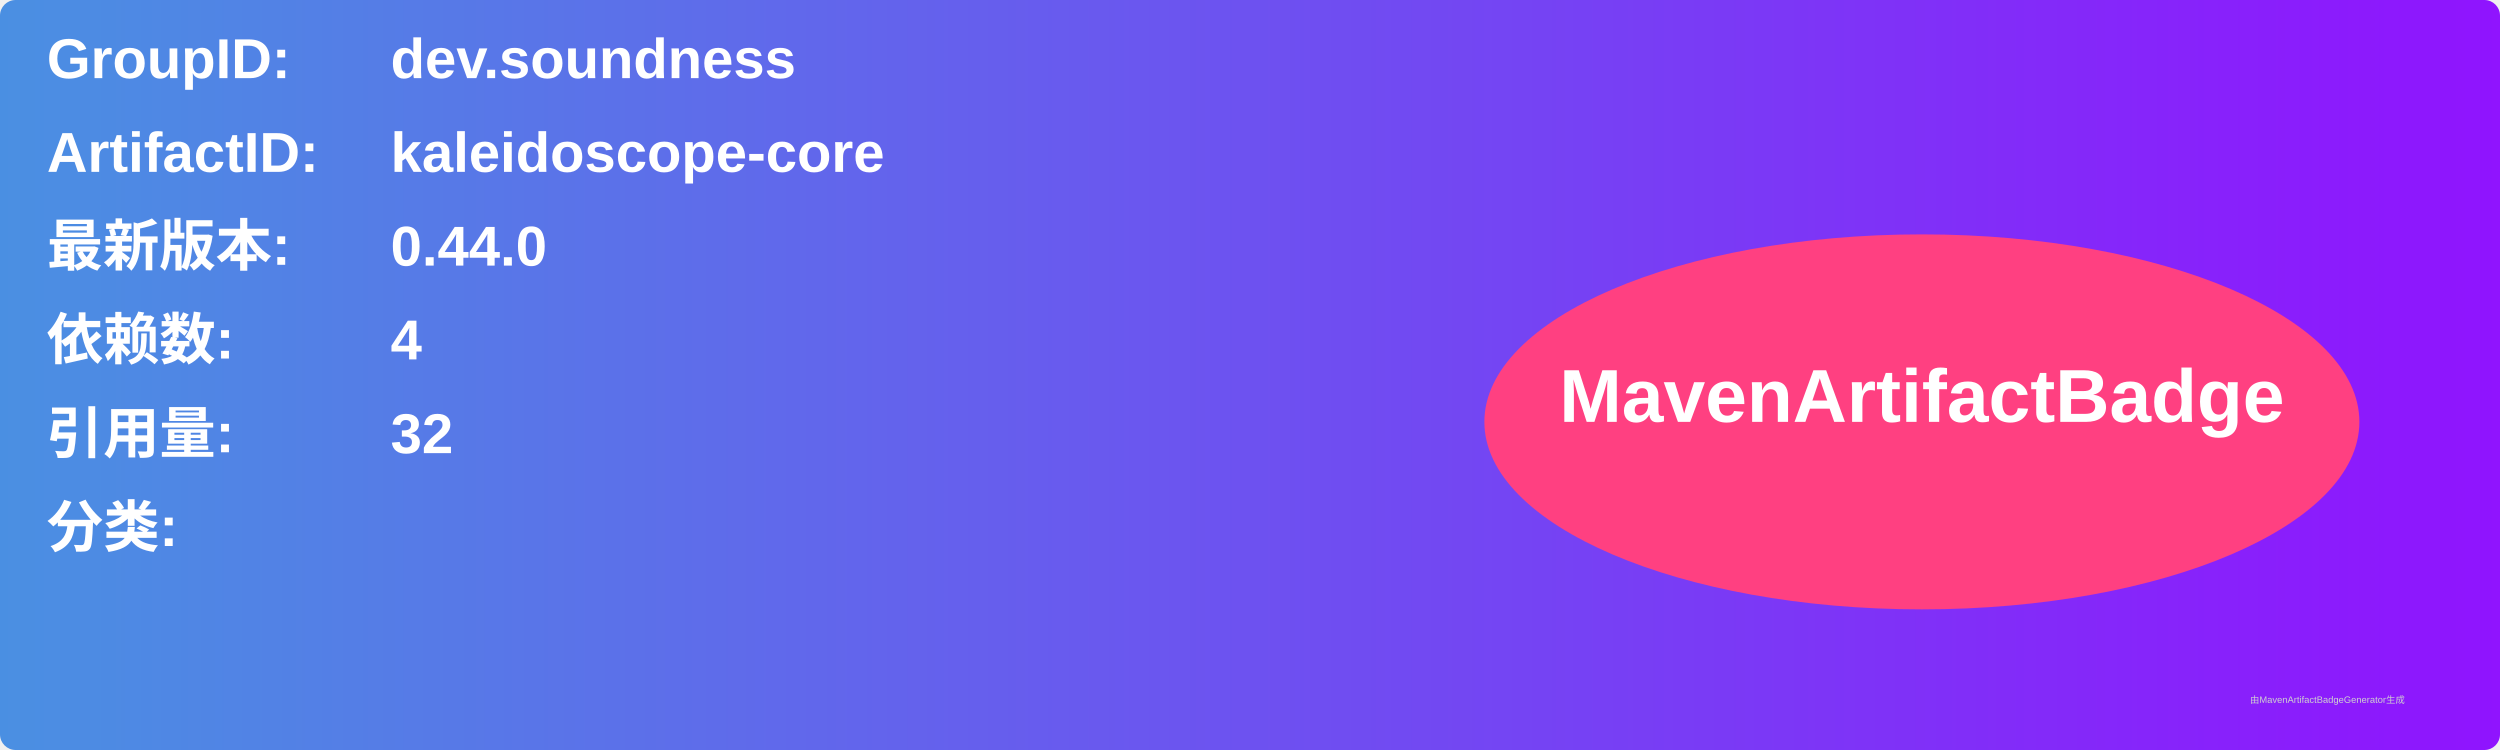
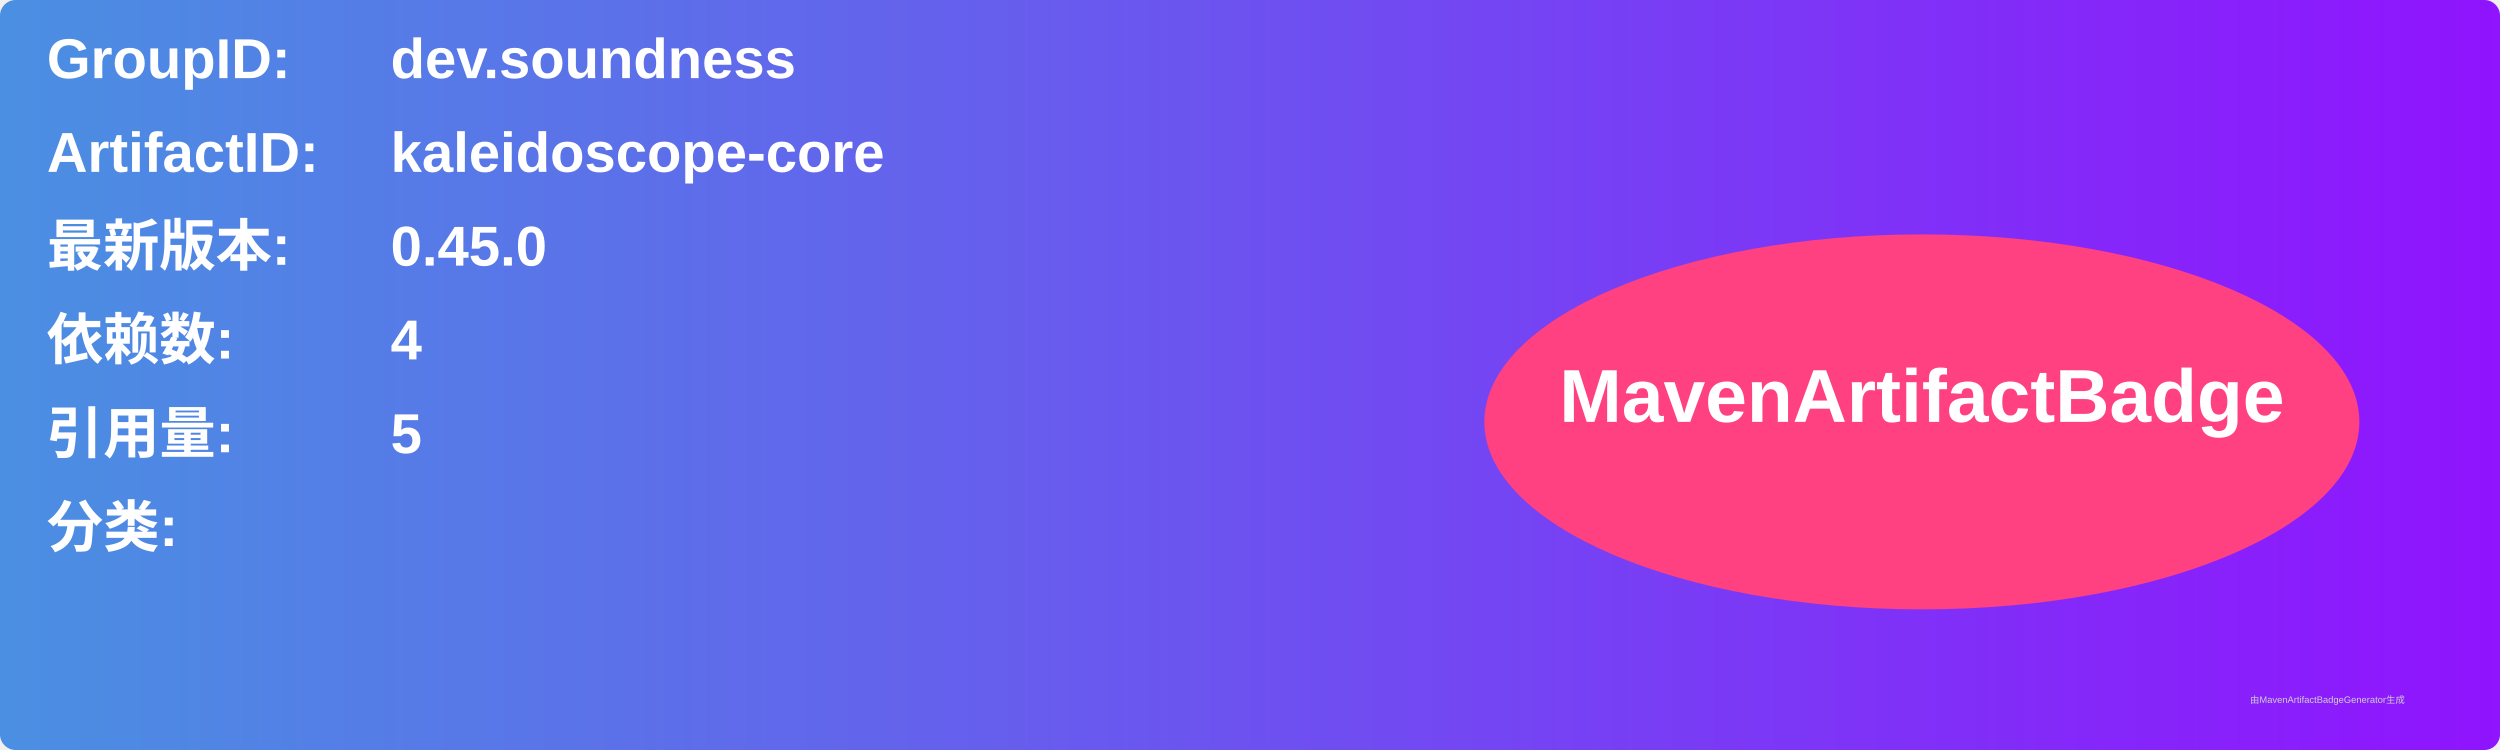
<svg xmlns="http://www.w3.org/2000/svg" width="800" height="240" viewBox="0 0 800 240">
  <linearGradient id="grad" x1="0%" y1="0%" x2="100%" y2="0%">
    <stop offset="0%" stop-color="#4a90e2" />
    <stop offset="100%" stop-color="#9013fe" />
  </linearGradient>
  <rect width="100%" height="100%" rx="5" ry="5" fill="url(#grad)" />
  <g transform="translate(15, 15)">
    <text x="0" y="10" font-family="Arial" font-size="18" fill="white" font-weight="bold" width="260">GroupID:</text>
    <text x="110" y="10" font-family="Arial" font-size="18" fill="white" font-weight="bold" width="460">dev.soundness</text>
    <text x="0" y="40" font-family="Arial" font-size="18" fill="white" font-weight="bold" width="260">ArtifactID:</text>
    <text x="110" y="40" font-family="Arial" font-size="18" fill="white" font-weight="bold" width="460">kaleidoscope-core</text>
    <text x="0" y="70" font-family="Arial" font-size="18" fill="white" font-weight="bold">最新版本:</text>
    <text x="110" y="70" font-family="Arial" font-size="18" fill="white" font-weight="bold">
-       <tspan font-weight="bold">0.44.0</tspan>
+       <tspan font-weight="bold">0.45.0</tspan>
    </text>
    <text x="0" y="100" font-family="Arial" font-size="18" fill="white" font-weight="bold">依赖数: </text>
    <text x="110" y="100" font-family="Arial" font-size="18" fill="white">
      <tspan font-weight="bold">4</tspan>
    </text>
    <text x="0" y="130" font-family="Arial" font-size="18" fill="white" font-weight="bold">引用量: </text>
    <text x="110" y="130" font-family="Arial" font-size="18" fill="white">
-       <tspan font-weight="bold">32</tspan>
+       <tspan font-weight="bold">5</tspan>
    </text>
    <text x="0" y="160" font-family="Arial" font-size="18" fill="white" font-weight="bold">分类:</text>
    <text x="10" y="190" font-family="Arial" font-size="10" fill="white">
      <tspan font-weight="bold" />
    </text>
    <ellipse cx="600" cy="120" rx="140" ry="60" fill="#ff4081" />
    <text x="600" y="120" text-anchor="middle" font-family="Arial" font-size="24" fill="white" font-weight="bold">MavenArtifactBadge</text>
  </g>
  <text x="720" y="225" font-family="Arial" font-size="3" fill="#d0d0d0">由MavenArtifactBadgeGenerator生成</text>
</svg>
